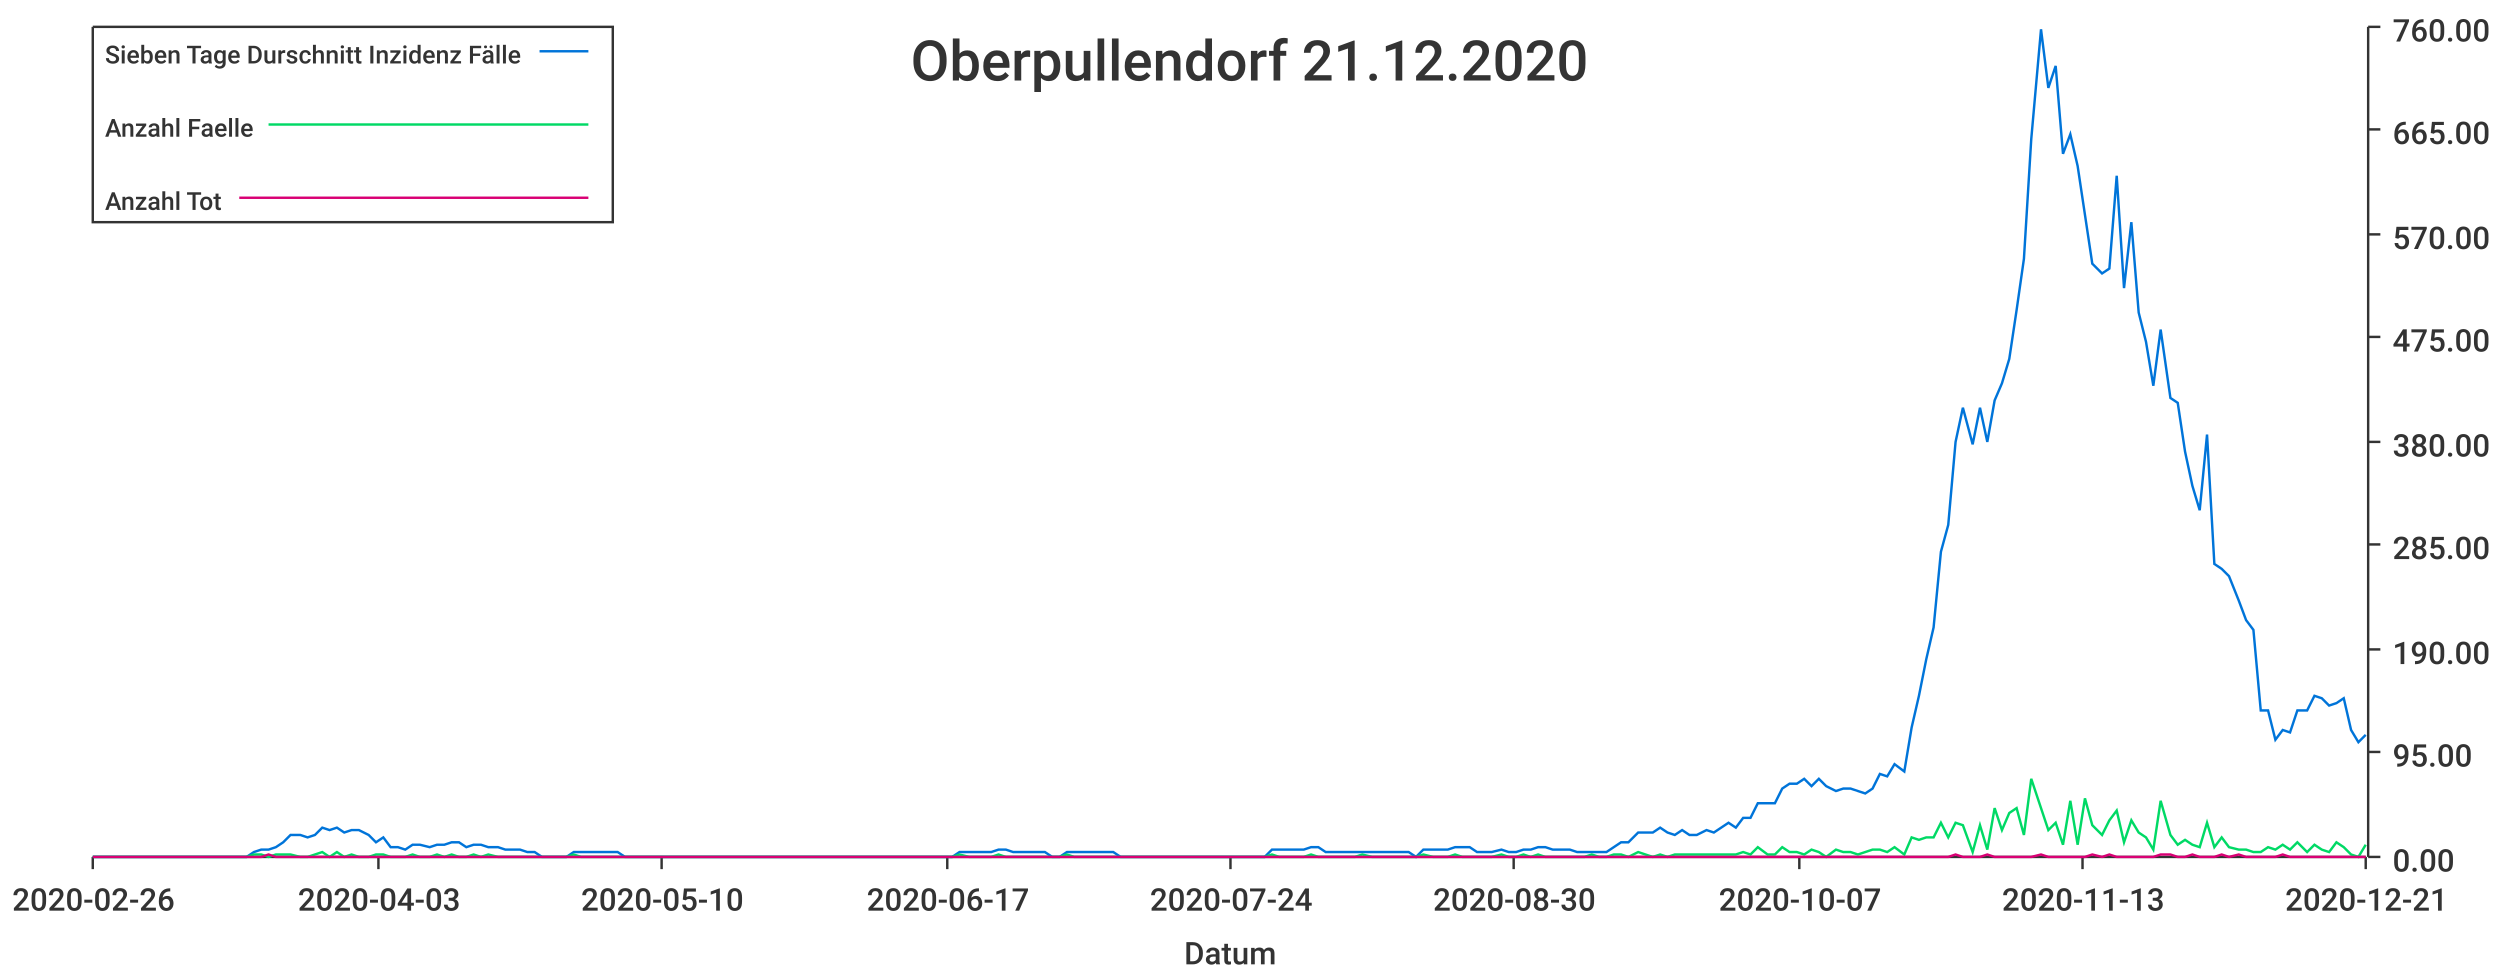
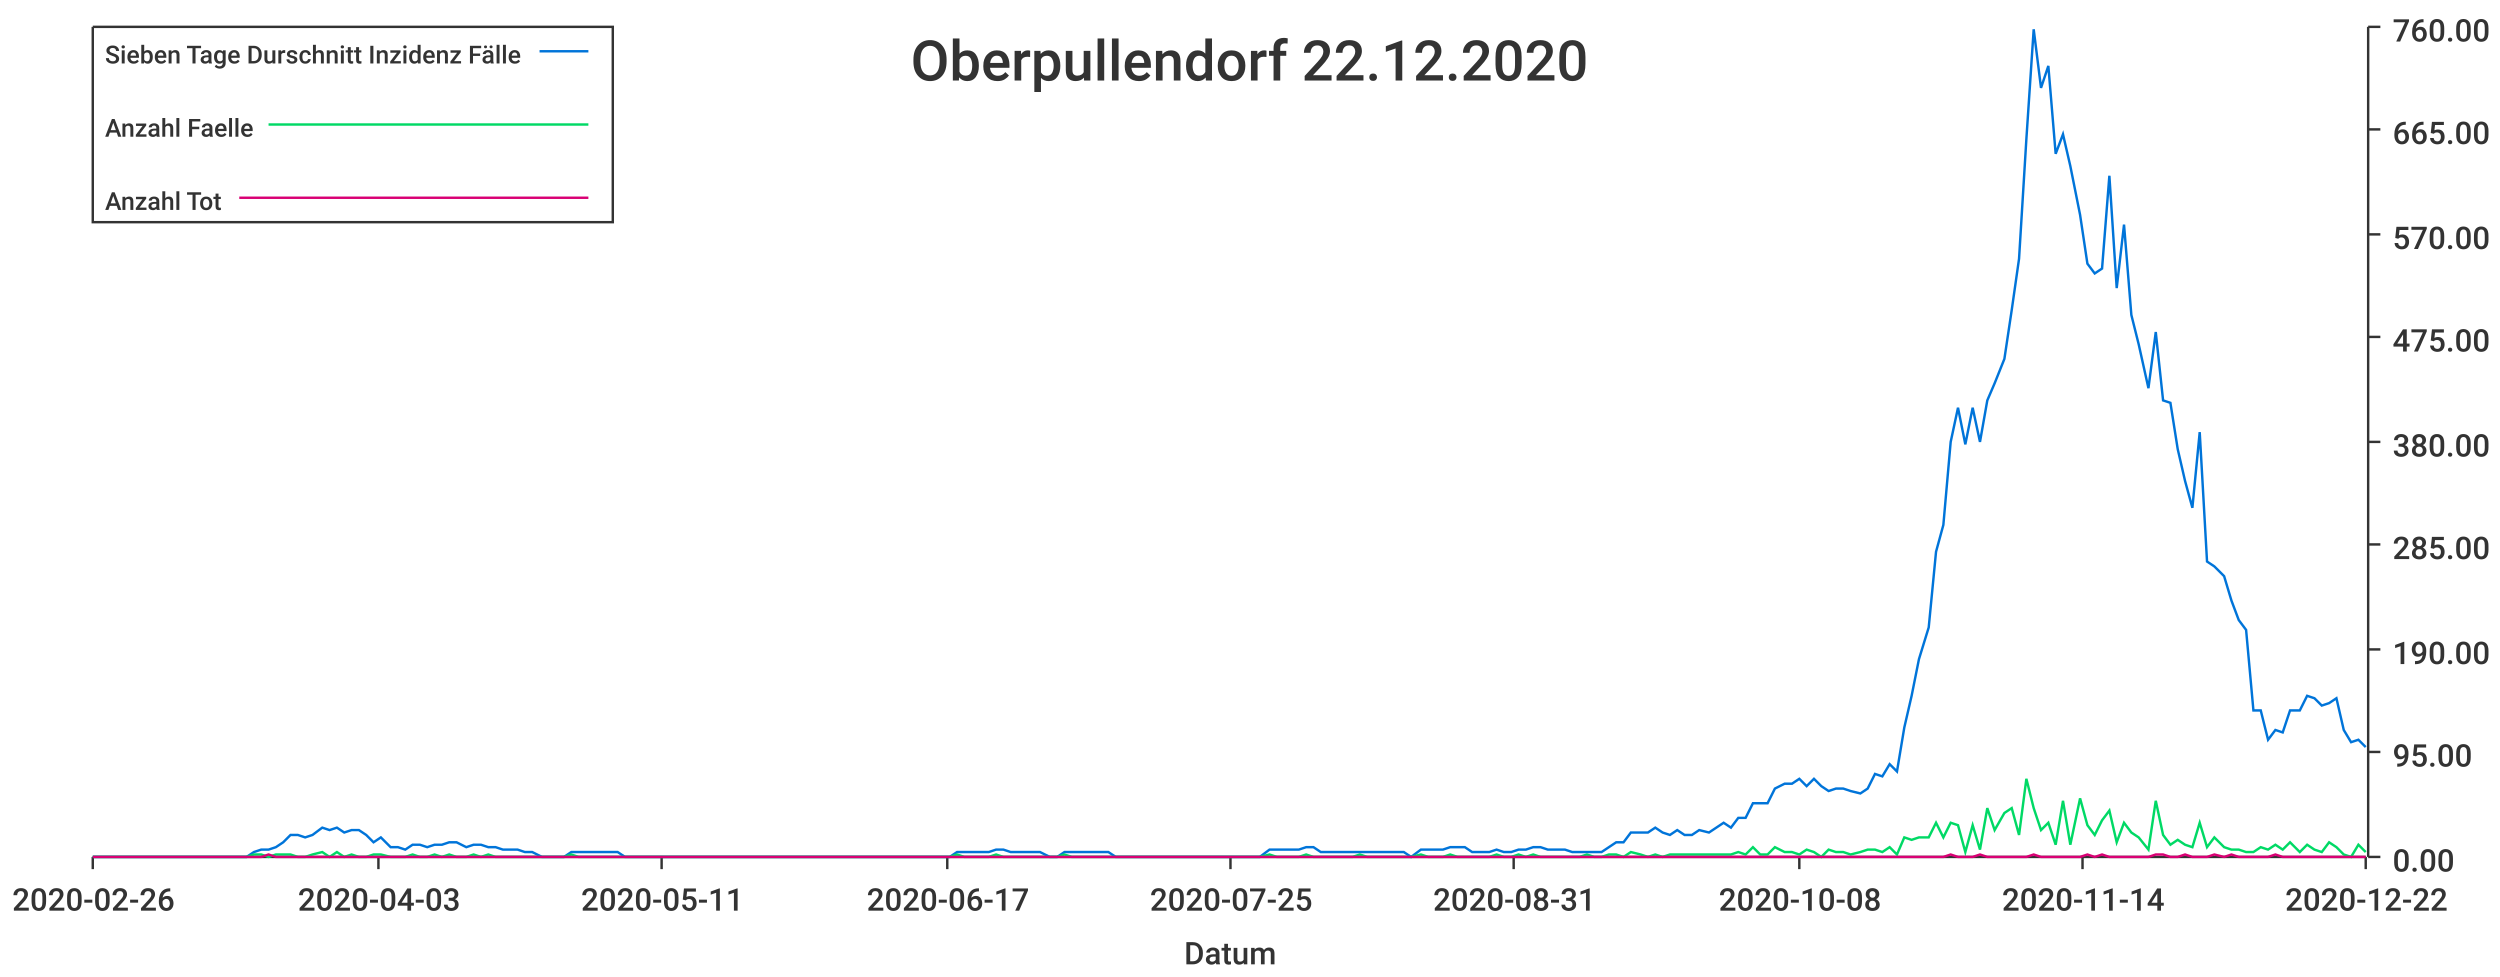
<svg xmlns="http://www.w3.org/2000/svg" width="1024" height="400">\n<path d="M 0 0 L 1024 0 L 1024 400 L 0 400 L 0 0" style="stroke-width:0;stroke:rgba(255,255,255,1.0);fill:rgba(255,255,255,1.0)" />
  <path d="M 38 11 L 969 11 L 969 351 L 38 351 L 38 11" style="stroke-width:0;stroke:rgba(255,255,255,1.0);fill:rgba(255,255,255,1.0)" />
  <path d="M 38 351 L 969 351" style="stroke-width:1;stroke:rgba(51,51,51,1.0);fill:none" />
  <path d="M 38 351 L 38 356" style="stroke-width:1;stroke:rgba(51,51,51,1.0);fill:none" />
  <text x="5" y="373" style="stroke-width:0;stroke:none;fill:rgba(51,51,51,1.0);font-size:12.8px;font-family:'Roboto Medium',sans-serif">2020-02-26</text>
  <path d="M 155 351 L 155 356" style="stroke-width:1;stroke:rgba(51,51,51,1.0);fill:none" />
  <text x="122" y="373" style="stroke-width:0;stroke:none;fill:rgba(51,51,51,1.0);font-size:12.8px;font-family:'Roboto Medium',sans-serif">2020-04-03</text>
  <path d="M 271 351 L 271 356" style="stroke-width:1;stroke:rgba(51,51,51,1.0);fill:none" />
-   <text x="238" y="373" style="stroke-width:0;stroke:none;fill:rgba(51,51,51,1.0);font-size:12.8px;font-family:'Roboto Medium',sans-serif">2020-05-10</text>
+   <text x="238" y="373" style="stroke-width:0;stroke:none;fill:rgba(51,51,51,1.0);font-size:12.8px;font-family:'Roboto Medium',sans-serif">2020-05-11</text>
  <path d="M 388 351 L 388 356" style="stroke-width:1;stroke:rgba(51,51,51,1.0);fill:none" />
  <text x="355" y="373" style="stroke-width:0;stroke:none;fill:rgba(51,51,51,1.0);font-size:12.8px;font-family:'Roboto Medium',sans-serif">2020-06-17</text>
  <path d="M 504 351 L 504 356" style="stroke-width:1;stroke:rgba(51,51,51,1.0);fill:none" />
-   <text x="471" y="373" style="stroke-width:0;stroke:none;fill:rgba(51,51,51,1.0);font-size:12.8px;font-family:'Roboto Medium',sans-serif">2020-07-24</text>
+   <text x="471" y="373" style="stroke-width:0;stroke:none;fill:rgba(51,51,51,1.0);font-size:12.8px;font-family:'Roboto Medium',sans-serif">2020-07-25</text>
  <path d="M 620 351 L 620 356" style="stroke-width:1;stroke:rgba(51,51,51,1.0);fill:none" />
-   <text x="587" y="373" style="stroke-width:0;stroke:none;fill:rgba(51,51,51,1.0);font-size:12.8px;font-family:'Roboto Medium',sans-serif">2020-08-30</text>
+   <text x="587" y="373" style="stroke-width:0;stroke:none;fill:rgba(51,51,51,1.0);font-size:12.8px;font-family:'Roboto Medium',sans-serif">2020-08-31</text>
  <path d="M 737 351 L 737 356" style="stroke-width:1;stroke:rgba(51,51,51,1.0);fill:none" />
-   <text x="704" y="373" style="stroke-width:0;stroke:none;fill:rgba(51,51,51,1.0);font-size:12.8px;font-family:'Roboto Medium',sans-serif">2020-10-07</text>
+   <text x="704" y="373" style="stroke-width:0;stroke:none;fill:rgba(51,51,51,1.0);font-size:12.8px;font-family:'Roboto Medium',sans-serif">2020-10-08</text>
  <path d="M 853 351 L 853 356" style="stroke-width:1;stroke:rgba(51,51,51,1.0);fill:none" />
-   <text x="820" y="373" style="stroke-width:0;stroke:none;fill:rgba(51,51,51,1.0);font-size:12.8px;font-family:'Roboto Medium',sans-serif">2020-11-13</text>
+   <text x="820" y="373" style="stroke-width:0;stroke:none;fill:rgba(51,51,51,1.0);font-size:12.8px;font-family:'Roboto Medium',sans-serif">2020-11-14</text>
  <path d="M 969 351 L 969 356" style="stroke-width:1;stroke:rgba(51,51,51,1.0);fill:none" />
-   <text x="936" y="373" style="stroke-width:0;stroke:none;fill:rgba(51,51,51,1.0);font-size:12.8px;font-family:'Roboto Medium',sans-serif">2020-12-21</text>
+   <text x="936" y="373" style="stroke-width:0;stroke:none;fill:rgba(51,51,51,1.0);font-size:12.8px;font-family:'Roboto Medium',sans-serif">2020-12-22</text>
  <text x="485" y="395" style="stroke-width:0;stroke:none;fill:rgba(51,51,51,1.0);font-size:12.8px;font-family:'Roboto Medium',sans-serif">Datum</text>
  <path d="M 970 351 L 970 11" style="stroke-width:1;stroke:rgba(51,51,51,1.0);fill:none" />
  <path d="M 970 351 L 975 351" style="stroke-width:1;stroke:rgba(51,51,51,1.0);fill:none" />
  <text x="980" y="357" style="stroke-width:0;stroke:none;fill:rgba(51,51,51,1.0);font-size:12.8px;font-family:'Roboto Medium',sans-serif">0.00</text>
  <path d="M 970 308 L 975 308" style="stroke-width:1;stroke:rgba(51,51,51,1.0);fill:none" />
  <text x="980" y="314" style="stroke-width:0;stroke:none;fill:rgba(51,51,51,1.0);font-size:12.8px;font-family:'Roboto Medium',sans-serif">95.00</text>
  <path d="M 970 266 L 975 266" style="stroke-width:1;stroke:rgba(51,51,51,1.0);fill:none" />
  <text x="980" y="272" style="stroke-width:0;stroke:none;fill:rgba(51,51,51,1.0);font-size:12.8px;font-family:'Roboto Medium',sans-serif">190.00</text>
  <path d="M 970 223 L 975 223" style="stroke-width:1;stroke:rgba(51,51,51,1.0);fill:none" />
  <text x="980" y="229" style="stroke-width:0;stroke:none;fill:rgba(51,51,51,1.0);font-size:12.8px;font-family:'Roboto Medium',sans-serif">285.00</text>
  <path d="M 970 181 L 975 181" style="stroke-width:1;stroke:rgba(51,51,51,1.0);fill:none" />
  <text x="980" y="187" style="stroke-width:0;stroke:none;fill:rgba(51,51,51,1.0);font-size:12.8px;font-family:'Roboto Medium',sans-serif">380.00</text>
  <path d="M 970 138 L 975 138" style="stroke-width:1;stroke:rgba(51,51,51,1.0);fill:none" />
  <text x="980" y="144" style="stroke-width:0;stroke:none;fill:rgba(51,51,51,1.0);font-size:12.8px;font-family:'Roboto Medium',sans-serif">475.00</text>
  <path d="M 970 96 L 975 96" style="stroke-width:1;stroke:rgba(51,51,51,1.0);fill:none" />
  <text x="980" y="102" style="stroke-width:0;stroke:none;fill:rgba(51,51,51,1.0);font-size:12.8px;font-family:'Roboto Medium',sans-serif">570.00</text>
  <path d="M 970 53 L 975 53" style="stroke-width:1;stroke:rgba(51,51,51,1.0);fill:none" />
  <text x="980" y="59" style="stroke-width:0;stroke:none;fill:rgba(51,51,51,1.0);font-size:12.8px;font-family:'Roboto Medium',sans-serif">665.00</text>
  <path d="M 970 11 L 975 11" style="stroke-width:1;stroke:rgba(51,51,51,1.0);fill:none" />
  <text x="980" y="17" style="stroke-width:0;stroke:none;fill:rgba(51,51,51,1.0);font-size:12.8px;font-family:'Roboto Medium',sans-serif">760.00</text>
-   <path d="M 38 351 L 42 351 L 45 351 L 48 351 L 51 351 L 54 351 L 57 351 L 60 351 L 63 351 L 67 351 L 70 351 L 73 351 L 76 351 L 79 351 L 82 351 L 85 351 L 88 351 L 91 351 L 95 351 L 98 351 L 101 351 L 104 349 L 107 348 L 110 348 L 113 347 L 116 345 L 119 342 L 123 342 L 126 343 L 129 342 L 132 339 L 135 340 L 138 339 L 141 341 L 144 340 L 147 340 L 151 342 L 154 345 L 157 343 L 160 347 L 163 347 L 166 348 L 169 346 L 172 346 L 176 347 L 179 346 L 182 346 L 185 345 L 188 345 L 191 347 L 194 346 L 197 346 L 200 347 L 204 347 L 207 348 L 210 348 L 213 348 L 216 349 L 219 349 L 222 351 L 225 351 L 228 351 L 232 351 L 235 349 L 238 349 L 241 349 L 244 349 L 247 349 L 250 349 L 253 349 L 256 351 L 260 351 L 263 351 L 266 351 L 269 351 L 272 351 L 275 351 L 278 351 L 281 351 L 284 351 L 288 351 L 291 351 L 294 351 L 297 351 L 300 351 L 303 351 L 306 351 L 309 351 L 313 351 L 316 351 L 319 351 L 322 351 L 325 351 L 328 351 L 331 351 L 334 351 L 337 351 L 341 351 L 344 351 L 347 351 L 350 351 L 353 351 L 356 351 L 359 351 L 362 351 L 365 351 L 369 351 L 372 351 L 375 351 L 378 351 L 381 351 L 384 351 L 387 351 L 390 351 L 393 349 L 397 349 L 400 349 L 403 349 L 406 349 L 409 348 L 412 348 L 415 349 L 418 349 L 421 349 L 425 349 L 428 349 L 431 351 L 434 351 L 437 349 L 440 349 L 443 349 L 446 349 L 450 349 L 453 349 L 456 349 L 459 351 L 462 351 L 465 351 L 468 351 L 471 351 L 474 351 L 478 351 L 481 351 L 484 351 L 487 351 L 490 351 L 493 351 L 496 351 L 499 351 L 502 351 L 506 351 L 509 351 L 512 351 L 515 351 L 518 351 L 521 348 L 524 348 L 527 348 L 530 348 L 534 348 L 537 347 L 540 347 L 543 349 L 546 349 L 549 349 L 552 349 L 555 349 L 558 349 L 562 349 L 565 349 L 568 349 L 571 349 L 574 349 L 577 349 L 580 351 L 583 348 L 587 348 L 590 348 L 593 348 L 596 347 L 599 347 L 602 347 L 605 349 L 608 349 L 611 349 L 615 348 L 618 349 L 621 349 L 624 348 L 627 348 L 630 347 L 633 347 L 636 348 L 639 348 L 643 348 L 646 349 L 649 349 L 652 349 L 655 349 L 658 349 L 661 347 L 664 345 L 667 345 L 671 341 L 674 341 L 677 341 L 680 339 L 683 341 L 686 342 L 689 340 L 692 342 L 695 342 L 699 340 L 702 341 L 705 339 L 708 337 L 711 339 L 714 335 L 717 335 L 720 329 L 724 329 L 727 329 L 730 323 L 733 321 L 736 321 L 739 319 L 742 322 L 745 319 L 748 322 L 752 324 L 755 323 L 758 323 L 761 324 L 764 325 L 767 323 L 770 317 L 773 318 L 776 313 L 780 316 L 783 298 L 786 285 L 789 270 L 792 257 L 795 226 L 798 215 L 801 181 L 804 167 L 808 182 L 811 167 L 814 181 L 817 164 L 820 157 L 823 147 L 826 127 L 829 106 L 832 57 L 836 12 L 839 36 L 842 27 L 845 63 L 848 55 L 851 68 L 854 88 L 857 108 L 861 112 L 864 110 L 867 72 L 870 118 L 873 91 L 876 128 L 879 140 L 882 158 L 885 135 L 889 163 L 892 165 L 895 185 L 898 199 L 901 209 L 904 178 L 907 231 L 910 233 L 913 236 L 917 246 L 920 254 L 923 258 L 926 291 L 929 291 L 932 303 L 935 299 L 938 300 L 941 291 L 945 291 L 948 285 L 951 286 L 954 289 L 957 288 L 960 286 L 963 299 L 966 304 L 969 301" style="stroke-width:1;stroke:rgba(0,116,217,1.0);fill:none" />
-   <path d="M 38 351 L 42 351 L 45 351 L 48 351 L 51 351 L 54 351 L 57 351 L 60 351 L 63 351 L 67 351 L 70 351 L 73 351 L 76 351 L 79 351 L 82 351 L 85 351 L 88 351 L 91 351 L 95 351 L 98 351 L 101 351 L 104 350 L 107 350 L 110 351 L 113 350 L 116 350 L 119 350 L 123 351 L 126 351 L 129 350 L 132 349 L 135 351 L 138 349 L 141 351 L 144 350 L 147 351 L 151 351 L 154 350 L 157 350 L 160 351 L 163 351 L 166 351 L 169 350 L 172 351 L 176 351 L 179 350 L 182 351 L 185 350 L 188 351 L 191 351 L 194 350 L 197 351 L 200 350 L 204 351 L 207 351 L 210 351 L 213 351 L 216 351 L 219 351 L 222 351 L 225 351 L 228 351 L 232 351 L 235 350 L 238 351 L 241 351 L 244 351 L 247 351 L 250 351 L 253 351 L 256 351 L 260 351 L 263 351 L 266 351 L 269 351 L 272 351 L 275 351 L 278 351 L 281 351 L 284 351 L 288 351 L 291 351 L 294 351 L 297 351 L 300 351 L 303 351 L 306 351 L 309 351 L 313 351 L 316 351 L 319 351 L 322 351 L 325 351 L 328 351 L 331 351 L 334 351 L 337 351 L 341 351 L 344 351 L 347 351 L 350 351 L 353 351 L 356 351 L 359 351 L 362 351 L 365 351 L 369 351 L 372 351 L 375 351 L 378 351 L 381 351 L 384 351 L 387 351 L 390 351 L 393 350 L 397 351 L 400 351 L 403 351 L 406 351 L 409 350 L 412 351 L 415 351 L 418 351 L 421 351 L 425 351 L 428 351 L 431 351 L 434 351 L 437 350 L 440 351 L 443 351 L 446 351 L 450 351 L 453 351 L 456 351 L 459 351 L 462 351 L 465 351 L 468 351 L 471 351 L 474 351 L 478 351 L 481 351 L 484 351 L 487 351 L 490 351 L 493 351 L 496 351 L 499 351 L 502 351 L 506 351 L 509 351 L 512 351 L 515 351 L 518 351 L 521 350 L 524 351 L 527 351 L 530 351 L 534 351 L 537 350 L 540 351 L 543 351 L 546 351 L 549 351 L 552 351 L 555 351 L 558 350 L 562 351 L 565 351 L 568 351 L 571 351 L 574 351 L 577 351 L 580 351 L 583 350 L 587 351 L 590 351 L 593 351 L 596 350 L 599 351 L 602 351 L 605 351 L 608 351 L 611 351 L 615 350 L 618 351 L 621 351 L 624 350 L 627 351 L 630 350 L 633 351 L 636 351 L 639 351 L 643 351 L 646 351 L 649 351 L 652 350 L 655 351 L 658 351 L 661 350 L 664 350 L 667 351 L 671 349 L 674 350 L 677 351 L 680 350 L 683 351 L 686 350 L 689 350 L 692 350 L 695 350 L 699 350 L 702 350 L 705 350 L 708 350 L 711 350 L 714 349 L 717 350 L 720 347 L 724 350 L 727 350 L 730 347 L 733 349 L 736 349 L 739 350 L 742 348 L 745 349 L 748 351 L 752 348 L 755 349 L 758 349 L 761 350 L 764 349 L 767 348 L 770 348 L 773 349 L 776 347 L 780 350 L 783 343 L 786 344 L 789 343 L 792 343 L 795 337 L 798 343 L 801 337 L 804 338 L 808 349 L 811 338 L 814 348 L 817 331 L 820 340 L 823 333 L 826 331 L 829 342 L 832 319 L 836 331 L 839 340 L 842 337 L 845 346 L 848 328 L 851 346 L 854 327 L 857 338 L 861 342 L 864 336 L 867 332 L 870 345 L 873 336 L 876 341 L 879 343 L 882 348 L 885 328 L 889 342 L 892 346 L 895 344 L 898 346 L 901 347 L 904 337 L 907 347 L 910 343 L 913 347 L 917 348 L 920 348 L 923 349 L 926 349 L 929 347 L 932 348 L 935 346 L 938 348 L 941 345 L 945 349 L 948 346 L 951 348 L 954 349 L 957 345 L 960 347 L 963 350 L 966 351 L 969 346" style="stroke-width:1;stroke:rgba(0,217,101,1.0);fill:none" />
-   <path d="M 38 351 L 42 351 L 45 351 L 48 351 L 51 351 L 54 351 L 57 351 L 60 351 L 63 351 L 67 351 L 70 351 L 73 351 L 76 351 L 79 351 L 82 351 L 85 351 L 88 351 L 91 351 L 95 351 L 98 351 L 101 351 L 104 351 L 107 351 L 110 350 L 113 351 L 116 351 L 119 351 L 123 351 L 126 351 L 129 351 L 132 351 L 135 351 L 138 351 L 141 351 L 144 351 L 147 351 L 151 351 L 154 351 L 157 351 L 160 351 L 163 351 L 166 351 L 169 351 L 172 351 L 176 351 L 179 351 L 182 351 L 185 351 L 188 351 L 191 351 L 194 351 L 197 351 L 200 351 L 204 351 L 207 351 L 210 351 L 213 351 L 216 351 L 219 351 L 222 351 L 225 351 L 228 351 L 232 351 L 235 351 L 238 351 L 241 351 L 244 351 L 247 351 L 250 351 L 253 351 L 256 351 L 260 351 L 263 351 L 266 351 L 269 351 L 272 351 L 275 351 L 278 351 L 281 351 L 284 351 L 288 351 L 291 351 L 294 351 L 297 351 L 300 351 L 303 351 L 306 351 L 309 351 L 313 351 L 316 351 L 319 351 L 322 351 L 325 351 L 328 351 L 331 351 L 334 351 L 337 351 L 341 351 L 344 351 L 347 351 L 350 351 L 353 351 L 356 351 L 359 351 L 362 351 L 365 351 L 369 351 L 372 351 L 375 351 L 378 351 L 381 351 L 384 351 L 387 351 L 390 351 L 393 351 L 397 351 L 400 351 L 403 351 L 406 351 L 409 351 L 412 351 L 415 351 L 418 351 L 421 351 L 425 351 L 428 351 L 431 351 L 434 351 L 437 351 L 440 351 L 443 351 L 446 351 L 450 351 L 453 351 L 456 351 L 459 351 L 462 351 L 465 351 L 468 351 L 471 351 L 474 351 L 478 351 L 481 351 L 484 351 L 487 351 L 490 351 L 493 351 L 496 351 L 499 351 L 502 351 L 506 351 L 509 351 L 512 351 L 515 351 L 518 351 L 521 351 L 524 351 L 527 351 L 530 351 L 534 351 L 537 351 L 540 351 L 543 351 L 546 351 L 549 351 L 552 351 L 555 351 L 558 351 L 562 351 L 565 351 L 568 351 L 571 351 L 574 351 L 577 351 L 580 351 L 583 351 L 587 351 L 590 351 L 593 351 L 596 351 L 599 351 L 602 351 L 605 351 L 608 351 L 611 351 L 615 351 L 618 351 L 621 351 L 624 351 L 627 351 L 630 351 L 633 351 L 636 351 L 639 351 L 643 351 L 646 351 L 649 351 L 652 351 L 655 351 L 658 351 L 661 351 L 664 351 L 667 351 L 671 351 L 674 351 L 677 351 L 680 351 L 683 351 L 686 351 L 689 351 L 692 351 L 695 351 L 699 351 L 702 351 L 705 351 L 708 351 L 711 351 L 714 351 L 717 351 L 720 351 L 724 351 L 727 351 L 730 351 L 733 351 L 736 351 L 739 351 L 742 351 L 745 351 L 748 351 L 752 351 L 755 351 L 758 351 L 761 351 L 764 351 L 767 351 L 770 351 L 773 351 L 776 351 L 780 351 L 783 351 L 786 351 L 789 351 L 792 351 L 795 351 L 798 351 L 801 350 L 804 351 L 808 351 L 811 351 L 814 350 L 817 351 L 820 351 L 823 351 L 826 351 L 829 351 L 832 351 L 836 350 L 839 351 L 842 351 L 845 351 L 848 351 L 851 351 L 854 351 L 857 350 L 861 351 L 864 350 L 867 351 L 870 351 L 873 351 L 876 351 L 879 351 L 882 351 L 885 350 L 889 350 L 892 351 L 895 351 L 898 350 L 901 351 L 904 351 L 907 351 L 910 350 L 913 351 L 917 350 L 920 351 L 923 351 L 926 351 L 929 351 L 932 351 L 935 350 L 938 351 L 941 351 L 945 351 L 948 351 L 951 351 L 954 351 L 957 351 L 960 351 L 963 351 L 966 351 L 969 351" style="stroke-width:1;stroke:rgba(217,0,116,1.0);fill:none" />
-   <text x="373" y="33" style="stroke-width:0;stroke:none;fill:rgba(51,51,51,1.0);font-size:23.0px;font-family:'Roboto Medium',sans-serif">Oberpullendorf 21.12.2020</text>
+   <path d="M 38 351 L 42 351 L 45 351 L 48 351 L 51 351 L 54 351 L 57 351 L 60 351 L 63 351 L 66 351 L 70 351 L 73 351 L 76 351 L 79 351 L 82 351 L 85 351 L 88 351 L 91 351 L 94 351 L 97 351 L 101 351 L 104 349 L 107 348 L 110 348 L 113 347 L 116 345 L 119 342 L 122 342 L 125 343 L 128 342 L 132 339 L 135 340 L 138 339 L 141 341 L 144 340 L 147 340 L 150 342 L 153 345 L 156 343 L 160 347 L 163 347 L 166 348 L 169 346 L 172 346 L 175 347 L 178 346 L 181 346 L 184 345 L 187 345 L 191 347 L 194 346 L 197 346 L 200 347 L 203 347 L 206 348 L 209 348 L 212 348 L 215 349 L 218 349 L 222 351 L 225 351 L 228 351 L 231 351 L 234 349 L 237 349 L 240 349 L 243 349 L 246 349 L 250 349 L 253 349 L 256 351 L 259 351 L 262 351 L 265 351 L 268 351 L 271 351 L 274 351 L 277 351 L 281 351 L 284 351 L 287 351 L 290 351 L 293 351 L 296 351 L 299 351 L 302 351 L 305 351 L 308 351 L 312 351 L 315 351 L 318 351 L 321 351 L 324 351 L 327 351 L 330 351 L 333 351 L 336 351 L 340 351 L 343 351 L 346 351 L 349 351 L 352 351 L 355 351 L 358 351 L 361 351 L 364 351 L 367 351 L 371 351 L 374 351 L 377 351 L 380 351 L 383 351 L 386 351 L 389 351 L 392 349 L 395 349 L 398 349 L 402 349 L 405 349 L 408 348 L 411 348 L 414 349 L 417 349 L 420 349 L 423 349 L 426 349 L 430 351 L 433 351 L 436 349 L 439 349 L 442 349 L 445 349 L 448 349 L 451 349 L 454 349 L 457 351 L 461 351 L 464 351 L 467 351 L 470 351 L 473 351 L 476 351 L 479 351 L 482 351 L 485 351 L 488 351 L 492 351 L 495 351 L 498 351 L 501 351 L 504 351 L 507 351 L 510 351 L 513 351 L 516 351 L 520 348 L 523 348 L 526 348 L 529 348 L 532 348 L 535 347 L 538 347 L 541 349 L 544 349 L 547 349 L 551 349 L 554 349 L 557 349 L 560 349 L 563 349 L 566 349 L 569 349 L 572 349 L 575 349 L 578 351 L 582 348 L 585 348 L 588 348 L 591 348 L 594 347 L 597 347 L 600 347 L 603 349 L 606 349 L 610 349 L 613 348 L 616 349 L 619 349 L 622 348 L 625 348 L 628 347 L 631 347 L 634 348 L 637 348 L 641 348 L 644 349 L 647 349 L 650 349 L 653 349 L 656 349 L 659 347 L 662 345 L 665 345 L 668 341 L 672 341 L 675 341 L 678 339 L 681 341 L 684 342 L 687 340 L 690 342 L 693 342 L 696 340 L 700 341 L 703 339 L 706 337 L 709 339 L 712 335 L 715 335 L 718 329 L 721 329 L 724 329 L 727 323 L 731 321 L 734 321 L 737 319 L 740 322 L 743 319 L 746 322 L 749 324 L 752 323 L 755 323 L 758 324 L 762 325 L 765 323 L 768 317 L 771 318 L 774 313 L 777 316 L 780 298 L 783 285 L 786 270 L 790 257 L 793 226 L 796 215 L 799 181 L 802 167 L 805 182 L 808 167 L 811 181 L 814 164 L 817 157 L 821 147 L 824 127 L 827 106 L 830 57 L 833 12 L 836 36 L 839 27 L 842 63 L 845 55 L 848 68 L 852 88 L 855 108 L 858 112 L 861 110 L 864 72 L 867 118 L 870 92 L 873 129 L 876 141 L 880 159 L 883 136 L 886 164 L 889 165 L 892 184 L 895 197 L 898 208 L 901 177 L 904 230 L 907 232 L 911 236 L 914 246 L 917 254 L 920 258 L 923 291 L 926 291 L 929 303 L 932 299 L 935 300 L 938 291 L 942 291 L 945 285 L 948 286 L 951 289 L 954 288 L 957 286 L 960 299 L 963 304 L 966 303 L 969 306" style="stroke-width:1;stroke:rgba(0,116,217,1.0);fill:none" />
+   <path d="M 38 351 L 42 351 L 45 351 L 48 351 L 51 351 L 54 351 L 57 351 L 60 351 L 63 351 L 66 351 L 70 351 L 73 351 L 76 351 L 79 351 L 82 351 L 85 351 L 88 351 L 91 351 L 94 351 L 97 351 L 101 351 L 104 350 L 107 350 L 110 351 L 113 350 L 116 350 L 119 350 L 122 351 L 125 351 L 128 350 L 132 349 L 135 351 L 138 349 L 141 351 L 144 350 L 147 351 L 150 351 L 153 350 L 156 350 L 160 351 L 163 351 L 166 351 L 169 350 L 172 351 L 175 351 L 178 350 L 181 351 L 184 350 L 187 351 L 191 351 L 194 350 L 197 351 L 200 350 L 203 351 L 206 351 L 209 351 L 212 351 L 215 351 L 218 351 L 222 351 L 225 351 L 228 351 L 231 351 L 234 350 L 237 351 L 240 351 L 243 351 L 246 351 L 250 351 L 253 351 L 256 351 L 259 351 L 262 351 L 265 351 L 268 351 L 271 351 L 274 351 L 277 351 L 281 351 L 284 351 L 287 351 L 290 351 L 293 351 L 296 351 L 299 351 L 302 351 L 305 351 L 308 351 L 312 351 L 315 351 L 318 351 L 321 351 L 324 351 L 327 351 L 330 351 L 333 351 L 336 351 L 340 351 L 343 351 L 346 351 L 349 351 L 352 351 L 355 351 L 358 351 L 361 351 L 364 351 L 367 351 L 371 351 L 374 351 L 377 351 L 380 351 L 383 351 L 386 351 L 389 351 L 392 350 L 395 351 L 398 351 L 402 351 L 405 351 L 408 350 L 411 351 L 414 351 L 417 351 L 420 351 L 423 351 L 426 351 L 430 351 L 433 351 L 436 350 L 439 351 L 442 351 L 445 351 L 448 351 L 451 351 L 454 351 L 457 351 L 461 351 L 464 351 L 467 351 L 470 351 L 473 351 L 476 351 L 479 351 L 482 351 L 485 351 L 488 351 L 492 351 L 495 351 L 498 351 L 501 351 L 504 351 L 507 351 L 510 351 L 513 351 L 516 351 L 520 350 L 523 351 L 526 351 L 529 351 L 532 351 L 535 350 L 538 351 L 541 351 L 544 351 L 547 351 L 551 351 L 554 351 L 557 350 L 560 351 L 563 351 L 566 351 L 569 351 L 572 351 L 575 351 L 578 351 L 582 350 L 585 351 L 588 351 L 591 351 L 594 350 L 597 351 L 600 351 L 603 351 L 606 351 L 610 351 L 613 350 L 616 351 L 619 351 L 622 350 L 625 351 L 628 350 L 631 351 L 634 351 L 637 351 L 641 351 L 644 351 L 647 351 L 650 350 L 653 351 L 656 351 L 659 350 L 662 350 L 665 351 L 668 349 L 672 350 L 675 351 L 678 350 L 681 351 L 684 350 L 687 350 L 690 350 L 693 350 L 696 350 L 700 350 L 703 350 L 706 350 L 709 350 L 712 349 L 715 350 L 718 347 L 721 350 L 724 350 L 727 347 L 731 349 L 734 349 L 737 350 L 740 348 L 743 349 L 746 351 L 749 348 L 752 349 L 755 349 L 758 350 L 762 349 L 765 348 L 768 348 L 771 349 L 774 347 L 777 350 L 780 343 L 783 344 L 786 343 L 790 343 L 793 337 L 796 343 L 799 337 L 802 338 L 805 349 L 808 338 L 811 348 L 814 331 L 817 340 L 821 333 L 824 331 L 827 342 L 830 319 L 833 331 L 836 340 L 839 337 L 842 346 L 845 328 L 848 346 L 852 327 L 855 338 L 858 342 L 861 336 L 864 332 L 867 345 L 870 337 L 873 341 L 876 343 L 880 348 L 883 328 L 886 342 L 889 346 L 892 344 L 895 346 L 898 347 L 901 337 L 904 347 L 907 343 L 911 347 L 914 348 L 917 348 L 920 349 L 923 349 L 926 347 L 929 348 L 932 346 L 935 348 L 938 345 L 942 349 L 945 346 L 948 348 L 951 349 L 954 345 L 957 347 L 960 350 L 963 351 L 966 346 L 969 349" style="stroke-width:1;stroke:rgba(0,217,101,1.0);fill:none" />
+   <path d="M 38 351 L 42 351 L 45 351 L 48 351 L 51 351 L 54 351 L 57 351 L 60 351 L 63 351 L 66 351 L 70 351 L 73 351 L 76 351 L 79 351 L 82 351 L 85 351 L 88 351 L 91 351 L 94 351 L 97 351 L 101 351 L 104 351 L 107 351 L 110 350 L 113 351 L 116 351 L 119 351 L 122 351 L 125 351 L 128 351 L 132 351 L 135 351 L 138 351 L 141 351 L 144 351 L 147 351 L 150 351 L 153 351 L 156 351 L 160 351 L 163 351 L 166 351 L 169 351 L 172 351 L 175 351 L 178 351 L 181 351 L 184 351 L 187 351 L 191 351 L 194 351 L 197 351 L 200 351 L 203 351 L 206 351 L 209 351 L 212 351 L 215 351 L 218 351 L 222 351 L 225 351 L 228 351 L 231 351 L 234 351 L 237 351 L 240 351 L 243 351 L 246 351 L 250 351 L 253 351 L 256 351 L 259 351 L 262 351 L 265 351 L 268 351 L 271 351 L 274 351 L 277 351 L 281 351 L 284 351 L 287 351 L 290 351 L 293 351 L 296 351 L 299 351 L 302 351 L 305 351 L 308 351 L 312 351 L 315 351 L 318 351 L 321 351 L 324 351 L 327 351 L 330 351 L 333 351 L 336 351 L 340 351 L 343 351 L 346 351 L 349 351 L 352 351 L 355 351 L 358 351 L 361 351 L 364 351 L 367 351 L 371 351 L 374 351 L 377 351 L 380 351 L 383 351 L 386 351 L 389 351 L 392 351 L 395 351 L 398 351 L 402 351 L 405 351 L 408 351 L 411 351 L 414 351 L 417 351 L 420 351 L 423 351 L 426 351 L 430 351 L 433 351 L 436 351 L 439 351 L 442 351 L 445 351 L 448 351 L 451 351 L 454 351 L 457 351 L 461 351 L 464 351 L 467 351 L 470 351 L 473 351 L 476 351 L 479 351 L 482 351 L 485 351 L 488 351 L 492 351 L 495 351 L 498 351 L 501 351 L 504 351 L 507 351 L 510 351 L 513 351 L 516 351 L 520 351 L 523 351 L 526 351 L 529 351 L 532 351 L 535 351 L 538 351 L 541 351 L 544 351 L 547 351 L 551 351 L 554 351 L 557 351 L 560 351 L 563 351 L 566 351 L 569 351 L 572 351 L 575 351 L 578 351 L 582 351 L 585 351 L 588 351 L 591 351 L 594 351 L 597 351 L 600 351 L 603 351 L 606 351 L 610 351 L 613 351 L 616 351 L 619 351 L 622 351 L 625 351 L 628 351 L 631 351 L 634 351 L 637 351 L 641 351 L 644 351 L 647 351 L 650 351 L 653 351 L 656 351 L 659 351 L 662 351 L 665 351 L 668 351 L 672 351 L 675 351 L 678 351 L 681 351 L 684 351 L 687 351 L 690 351 L 693 351 L 696 351 L 700 351 L 703 351 L 706 351 L 709 351 L 712 351 L 715 351 L 718 351 L 721 351 L 724 351 L 727 351 L 731 351 L 734 351 L 737 351 L 740 351 L 743 351 L 746 351 L 749 351 L 752 351 L 755 351 L 758 351 L 762 351 L 765 351 L 768 351 L 771 351 L 774 351 L 777 351 L 780 351 L 783 351 L 786 351 L 790 351 L 793 351 L 796 351 L 799 350 L 802 351 L 805 351 L 808 351 L 811 350 L 814 351 L 817 351 L 821 351 L 824 351 L 827 351 L 830 351 L 833 350 L 836 351 L 839 351 L 842 351 L 845 351 L 848 351 L 852 351 L 855 350 L 858 351 L 861 350 L 864 351 L 867 351 L 870 351 L 873 351 L 876 351 L 880 351 L 883 350 L 886 350 L 889 351 L 892 351 L 895 350 L 898 351 L 901 351 L 904 351 L 907 350 L 911 351 L 914 350 L 917 351 L 920 351 L 923 351 L 926 351 L 929 351 L 932 350 L 935 351 L 938 351 L 942 351 L 945 351 L 948 351 L 951 351 L 954 351 L 957 351 L 960 351 L 963 351 L 966 351 L 969 351" style="stroke-width:1;stroke:rgba(217,0,116,1.0);fill:none" />
+   <text x="373" y="33" style="stroke-width:0;stroke:none;fill:rgba(51,51,51,1.0);font-size:23.0px;font-family:'Roboto Medium',sans-serif">Oberpullendorf 22.12.2020</text>
  <path d="M 38 11 L 251 11 L 251 91 L 38 91 L 38 11" style="stroke-width:1;stroke:rgba(51,51,51,1.0);fill:rgba(255,255,255,1.0)" />
  <text x="43" y="26" style="stroke-width:0;stroke:none;fill:rgba(51,51,51,1.0);font-size:10.2px;font-family:'Roboto Medium',sans-serif">Sieben Tage Durschnitt Inzidenz Fälle</text>
  <path d="M 221 21 L 241 21" style="stroke-width:1;stroke:rgba(0,116,217,1.0);fill:none" />
  <text x="43" y="56" style="stroke-width:0;stroke:none;fill:rgba(51,51,51,1.0);font-size:10.2px;font-family:'Roboto Medium',sans-serif">Anzahl Faelle</text>
  <path d="M 110 51 L 241 51" style="stroke-width:1;stroke:rgba(0,217,101,1.0);fill:none" />
  <text x="43" y="86" style="stroke-width:0;stroke:none;fill:rgba(51,51,51,1.0);font-size:10.2px;font-family:'Roboto Medium',sans-serif">Anzahl Tot</text>
  <path d="M 98 81 L 241 81" style="stroke-width:1;stroke:rgba(217,0,116,1.0);fill:none" />
</svg>
